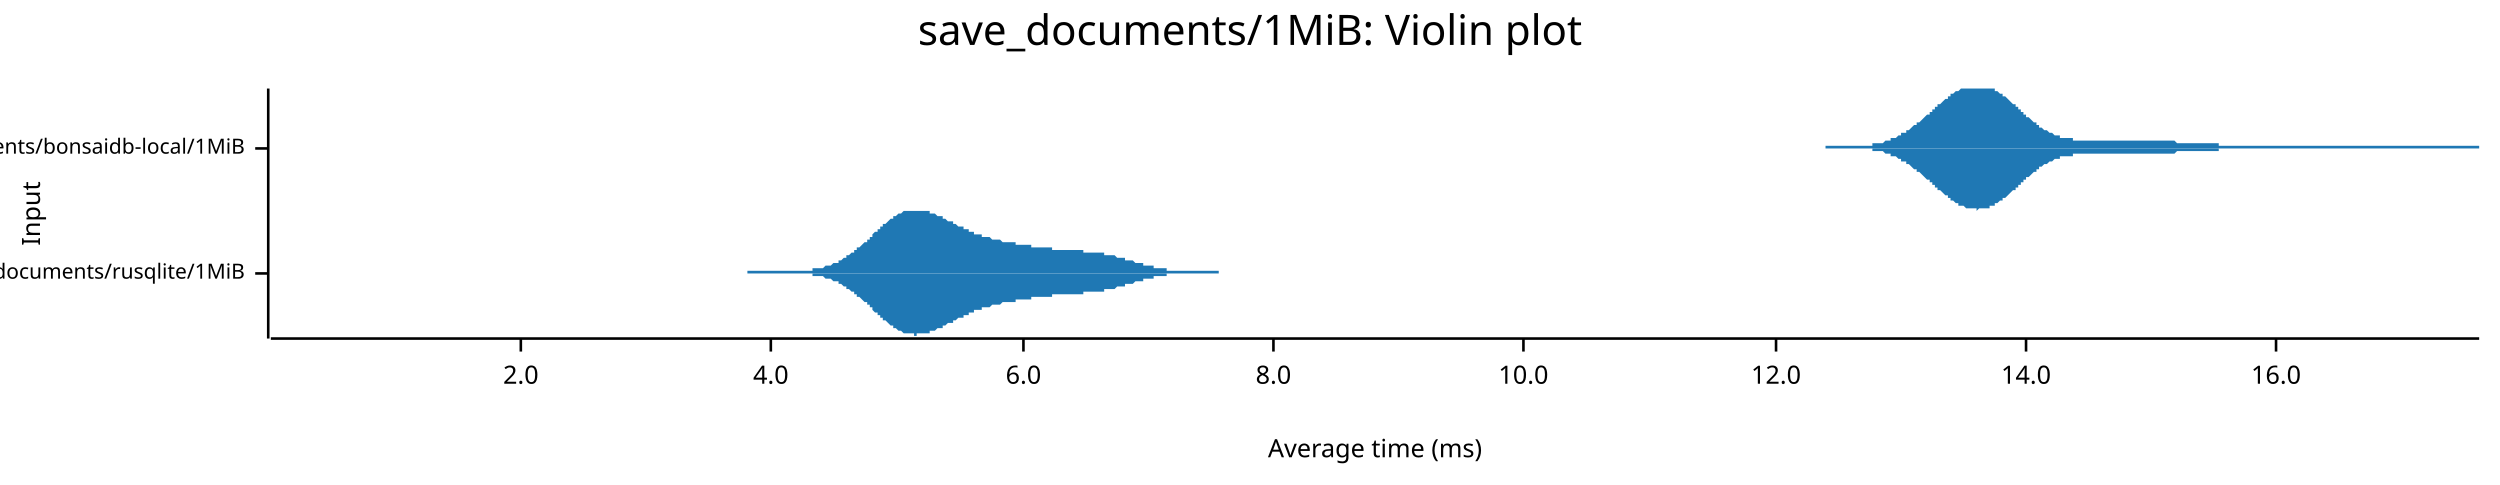
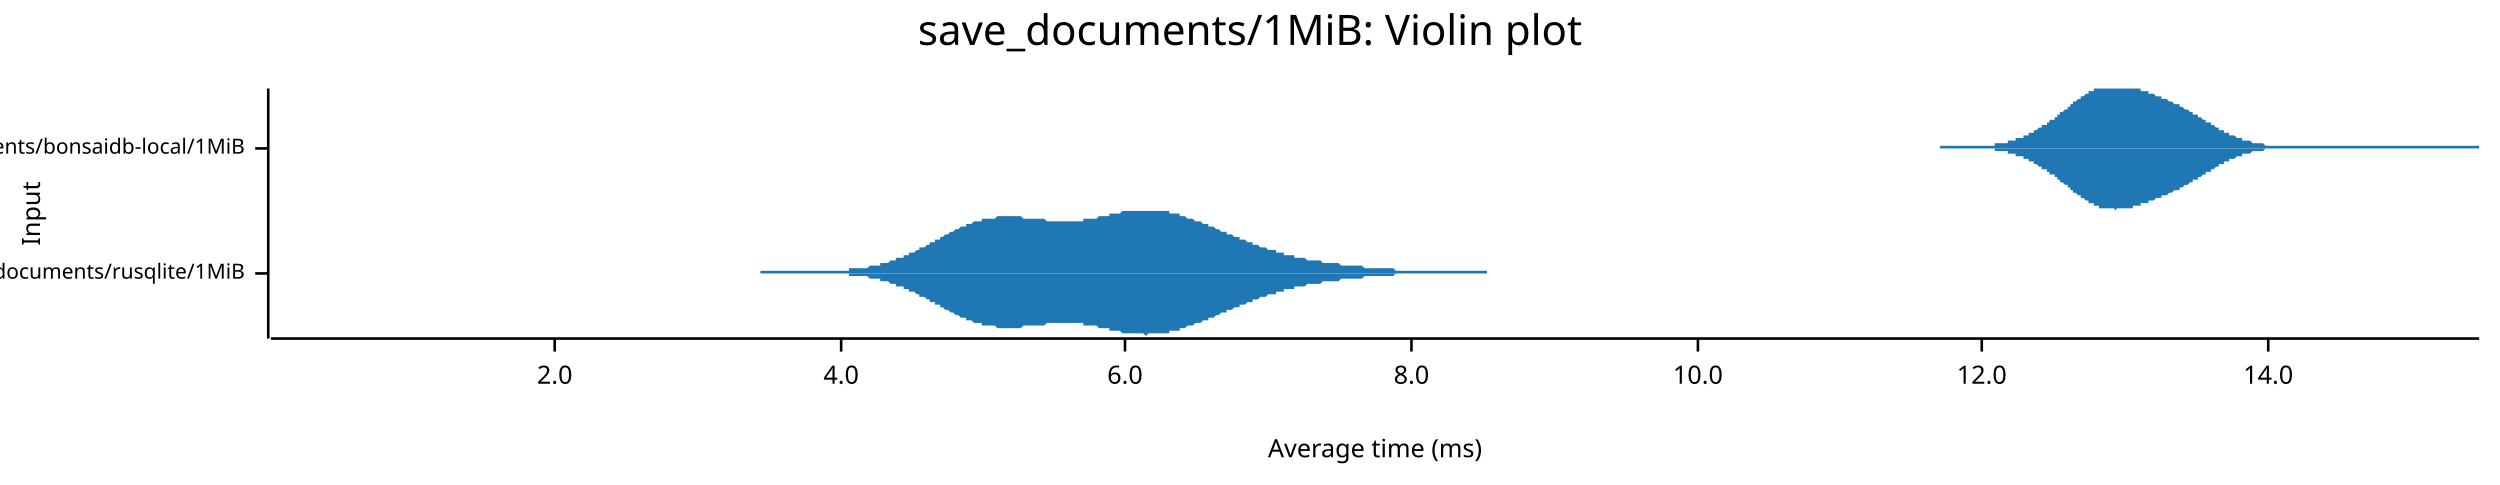
<svg xmlns="http://www.w3.org/2000/svg" width="960" height="186" viewBox="0 0 960 186">
  <text x="480" y="5" dy="0.76em" text-anchor="middle" font-family="sans-serif" font-size="16.129" opacity="1" fill="#000000">
save_documents/1MiB: Violin plot
</text>
  <text x="8" y="82" dy="0.76em" text-anchor="middle" font-family="sans-serif" font-size="9.677" opacity="1" fill="#000000" transform="rotate(270, 8, 82)">
Input
</text>
  <text x="528" y="178" dy="-0.5ex" text-anchor="middle" font-family="sans-serif" font-size="9.677" opacity="1" fill="#000000">
Average time (ms)
</text>
  <polyline fill="none" opacity="1" stroke="#000000" stroke-width="1" points="103,34 103,130 " />
  <text x="94" y="105" dy="0.5ex" text-anchor="end" font-family="sans-serif" font-size="8.065" opacity="1" fill="#000000">
save_documents/rusqlite/1MiB
</text>
  <polyline fill="none" opacity="1" stroke="#000000" stroke-width="1" points="98,105 103,105 " />
  <text x="94" y="57" dy="0.5ex" text-anchor="end" font-family="sans-serif" font-size="8.065" opacity="1" fill="#000000">
save_documents/bonsaidb-local/1MiB
</text>
  <polyline fill="none" opacity="1" stroke="#000000" stroke-width="1" points="98,57 103,57 " />
  <polyline fill="none" opacity="1" stroke="#000000" stroke-width="1" points="104,130 952,130 " />
-   <text x="200" y="140" dy="0.76em" text-anchor="middle" font-family="sans-serif" font-size="9.677" opacity="1" fill="#000000">
+   <text x="213" y="140" dy="0.76em" text-anchor="middle" font-family="sans-serif" font-size="9.677" opacity="1" fill="#000000">
2.0
</text>
-   <polyline fill="none" opacity="1" stroke="#000000" stroke-width="1" points="200,130 200,135 " />
-   <text x="296" y="140" dy="0.76em" text-anchor="middle" font-family="sans-serif" font-size="9.677" opacity="1" fill="#000000">
+   <polyline fill="none" opacity="1" stroke="#000000" stroke-width="1" points="213,130 213,135 " />
+   <text x="323" y="140" dy="0.76em" text-anchor="middle" font-family="sans-serif" font-size="9.677" opacity="1" fill="#000000">
4.0
</text>
-   <polyline fill="none" opacity="1" stroke="#000000" stroke-width="1" points="296,130 296,135 " />
-   <text x="393" y="140" dy="0.76em" text-anchor="middle" font-family="sans-serif" font-size="9.677" opacity="1" fill="#000000">
+   <polyline fill="none" opacity="1" stroke="#000000" stroke-width="1" points="323,130 323,135 " />
+   <text x="432" y="140" dy="0.76em" text-anchor="middle" font-family="sans-serif" font-size="9.677" opacity="1" fill="#000000">
6.0
</text>
-   <polyline fill="none" opacity="1" stroke="#000000" stroke-width="1" points="393,130 393,135 " />
-   <text x="489" y="140" dy="0.76em" text-anchor="middle" font-family="sans-serif" font-size="9.677" opacity="1" fill="#000000">
+   <polyline fill="none" opacity="1" stroke="#000000" stroke-width="1" points="432,130 432,135 " />
+   <text x="542" y="140" dy="0.76em" text-anchor="middle" font-family="sans-serif" font-size="9.677" opacity="1" fill="#000000">
8.0
</text>
-   <polyline fill="none" opacity="1" stroke="#000000" stroke-width="1" points="489,130 489,135 " />
-   <text x="585" y="140" dy="0.76em" text-anchor="middle" font-family="sans-serif" font-size="9.677" opacity="1" fill="#000000">
+   <polyline fill="none" opacity="1" stroke="#000000" stroke-width="1" points="542,130 542,135 " />
+   <text x="652" y="140" dy="0.76em" text-anchor="middle" font-family="sans-serif" font-size="9.677" opacity="1" fill="#000000">
10.0
</text>
-   <polyline fill="none" opacity="1" stroke="#000000" stroke-width="1" points="585,130 585,135 " />
-   <text x="682" y="140" dy="0.76em" text-anchor="middle" font-family="sans-serif" font-size="9.677" opacity="1" fill="#000000">
+   <polyline fill="none" opacity="1" stroke="#000000" stroke-width="1" points="652,130 652,135 " />
+   <text x="761" y="140" dy="0.76em" text-anchor="middle" font-family="sans-serif" font-size="9.677" opacity="1" fill="#000000">
12.0
</text>
-   <polyline fill="none" opacity="1" stroke="#000000" stroke-width="1" points="682,130 682,135 " />
-   <text x="778" y="140" dy="0.76em" text-anchor="middle" font-family="sans-serif" font-size="9.677" opacity="1" fill="#000000">
+   <polyline fill="none" opacity="1" stroke="#000000" stroke-width="1" points="761,130 761,135 " />
+   <text x="871" y="140" dy="0.76em" text-anchor="middle" font-family="sans-serif" font-size="9.677" opacity="1" fill="#000000">
14.0
</text>
-   <polyline fill="none" opacity="1" stroke="#000000" stroke-width="1" points="778,130 778,135 " />
-   <text x="874" y="140" dy="0.76em" text-anchor="middle" font-family="sans-serif" font-size="9.677" opacity="1" fill="#000000">
- 16.0
- </text>
-   <polyline fill="none" opacity="1" stroke="#000000" stroke-width="1" points="874,130 874,135 " />
-   <polygon opacity="1" fill="#1F78B4" points="287,104 287,104 287,104 288,104 288,104 289,104 289,104 289,104 290,104 290,104 290,104 291,104 291,104 291,104 292,104 292,104 293,104 293,104 293,104 294,104 294,104 294,104 295,104 295,104 295,104 296,104 296,104 297,104 297,104 297,104 298,104 298,104 298,104 299,104 299,104 299,104 300,104 300,104 301,104 301,104 301,104 302,104 302,104 302,104 303,104 303,104 303,104 304,104 304,104 305,104 305,104 305,104 306,104 306,104 306,104 307,104 307,104 307,104 308,104 308,104 309,104 309,104 309,104 310,104 310,104 310,104 311,104 311,104 311,104 312,104 312,103 313,103 313,103 313,103 314,103 314,103 314,103 315,103 315,103 315,103 316,103 316,103 317,102 317,102 317,102 318,102 318,102 318,102 319,102 319,102 319,102 320,101 320,101 321,101 321,101 321,101 322,101 322,100 322,100 323,100 323,100 323,100 324,99 324,99 325,99 325,99 325,98 326,98 326,98 326,98 327,97 327,97 327,97 328,97 328,96 329,96 329,96 329,95 330,95 330,95 330,95 331,94 331,94 331,94 332,93 332,93 333,93 333,92 333,92 334,92 334,91 334,91 335,91 335,90 335,90 336,89 336,89 337,89 337,88 337,88 338,88 338,87 338,87 339,87 339,86 339,86 340,86 340,86 341,85 341,85 341,85 342,84 342,84 342,84 343,84 343,83 343,83 344,83 344,83 345,82 345,82 345,82 346,82 346,82 346,82 347,81 347,81 347,81 348,81 348,81 349,81 349,81 349,81 350,81 350,81 350,81 351,81 351,81 351,81 352,81 352,81 353,81 353,81 353,81 354,81 354,81 354,81 355,81 355,81 355,81 356,81 356,81 357,81 357,81 357,82 358,82 358,82 358,82 359,82 359,82 359,82 360,83 360,83 361,83 361,83 361,83 362,83 362,84 362,84 363,84 363,84 363,84 364,85 364,85 365,85 365,85 365,85 366,85 366,86 366,86 367,86 367,86 367,86 368,87 368,87 368,87 369,87 369,87 370,87 370,88 370,88 371,88 371,88 371,88 372,88 372,89 372,89 373,89 373,89 374,89 374,89 374,90 375,90 375,90 375,90 376,90 376,90 376,90 377,90 377,91 378,91 378,91 378,91 379,91 379,91 379,91 380,91 380,91 380,91 381,92 381,92 382,92 382,92 382,92 383,92 383,92 383,92 384,92 384,92 384,92 385,93 385,93 386,93 386,93 386,93 387,93 387,93 387,93 388,93 388,93 388,93 389,93 389,93 390,93 390,94 390,94 391,94 391,94 391,94 392,94 392,94 392,94 393,94 393,94 394,94 394,94 394,94 395,94 395,94 395,94 396,94 396,95 396,95 397,95 397,95 398,95 398,95 398,95 399,95 399,95 399,95 400,95 400,95 400,95 401,95 401,95 402,95 402,95 402,95 403,95 403,95 403,95 404,95 404,96 404,96 405,96 405,96 406,96 406,96 406,96 407,96 407,96 407,96 408,96 408,96 408,96 409,96 409,96 410,96 410,96 410,96 411,96 411,96 411,96 412,96 412,96 412,96 413,96 413,96 414,96 414,96 414,96 415,96 415,96 415,96 416,96 416,97 416,97 417,97 417,97 418,97 418,97 418,97 419,97 419,97 419,97 420,97 420,97 420,97 421,97 421,97 422,97 422,97 422,97 423,97 423,97 423,97 424,97 424,98 424,98 425,98 425,98 426,98 426,98 426,98 427,98 427,98 427,98 428,98 428,98 428,98 429,99 429,99 430,99 430,99 430,99 431,99 431,99 431,99 432,99 432,99 432,100 433,100 433,100 434,100 434,100 434,100 435,100 435,100 435,100 436,101 436,101 436,101 437,101 437,101 438,101 438,101 438,101 439,101 439,101 439,102 440,102 440,102 440,102 441,102 441,102 442,102 442,102 442,102 443,102 443,103 443,103 444,103 444,103 444,103 445,103 445,103 446,103 446,103 446,103 447,103 447,103 447,103 448,103 448,103 448,104 449,104 449,104 450,104 450,104 450,104 451,104 451,104 451,104 452,104 452,104 452,104 453,104 453,104 454,104 454,104 454,104 455,104 455,104 455,104 456,104 456,104 456,104 457,104 457,104 457,104 458,104 458,104 459,104 459,104 459,104 460,104 460,104 460,104 461,104 461,104 461,104 462,104 462,104 463,104 463,104 463,104 464,104 464,104 464,104 465,104 465,104 465,104 466,104 466,104 467,104 467,104 467,104 468,104 468,104 468,105 287,105 " />
-   <polygon opacity="1" fill="#1F78B4" points="287,105 287,105 287,105 288,105 288,105 289,105 289,105 289,105 290,105 290,105 290,105 291,105 291,105 291,105 292,105 292,105 293,105 293,105 293,105 294,105 294,105 294,105 295,105 295,105 295,105 296,105 296,105 297,105 297,105 297,105 298,105 298,105 298,105 299,105 299,105 299,105 300,105 300,105 301,105 301,105 301,105 302,105 302,105 302,105 303,105 303,105 303,105 304,105 304,105 305,105 305,105 305,105 306,105 306,105 306,105 307,105 307,105 307,105 308,105 308,105 309,105 309,105 309,105 310,105 310,105 310,105 311,105 311,105 311,105 312,105 312,106 313,106 313,106 313,106 314,106 314,106 314,106 315,106 315,106 315,106 316,106 316,106 317,107 317,107 317,107 318,107 318,107 318,107 319,107 319,107 319,107 320,108 320,108 321,108 321,108 321,108 322,108 322,109 322,109 323,109 323,109 323,109 324,110 324,110 325,110 325,110 325,111 326,111 326,111 326,111 327,112 327,112 327,112 328,112 328,113 329,113 329,113 329,114 330,114 330,114 330,114 331,115 331,115 331,115 332,116 332,116 333,116 333,117 333,117 334,117 334,118 334,118 335,118 335,119 335,119 336,120 336,120 337,120 337,121 337,121 338,121 338,122 338,122 339,122 339,123 339,123 340,123 340,123 341,124 341,124 341,124 342,125 342,125 342,125 343,125 343,126 343,126 344,126 344,126 345,127 345,127 345,127 346,127 346,127 346,127 347,128 347,128 347,128 348,128 348,128 349,128 349,128 349,128 350,128 350,128 350,128 351,128 351,128 351,129 352,129 352,128 353,128 353,128 353,128 354,128 354,128 354,128 355,128 355,128 355,128 356,128 356,128 357,128 357,128 357,127 358,127 358,127 358,127 359,127 359,127 359,127 360,126 360,126 361,126 361,126 361,126 362,126 362,125 362,125 363,125 363,125 363,125 364,124 364,124 365,124 365,124 365,124 366,124 366,123 366,123 367,123 367,123 367,123 368,122 368,122 368,122 369,122 369,122 370,122 370,121 370,121 371,121 371,121 371,121 372,121 372,120 372,120 373,120 373,120 374,120 374,120 374,119 375,119 375,119 375,119 376,119 376,119 376,119 377,119 377,118 378,118 378,118 378,118 379,118 379,118 379,118 380,118 380,118 380,118 381,117 381,117 382,117 382,117 382,117 383,117 383,117 383,117 384,117 384,117 384,117 385,116 385,116 386,116 386,116 386,116 387,116 387,116 387,116 388,116 388,116 388,116 389,116 389,116 390,116 390,115 390,115 391,115 391,115 391,115 392,115 392,115 392,115 393,115 393,115 394,115 394,115 394,115 395,115 395,115 395,115 396,115 396,114 396,114 397,114 397,114 398,114 398,114 398,114 399,114 399,114 399,114 400,114 400,114 400,114 401,114 401,114 402,114 402,114 402,114 403,114 403,114 403,114 404,114 404,113 404,113 405,113 405,113 406,113 406,113 406,113 407,113 407,113 407,113 408,113 408,113 408,113 409,113 409,113 410,113 410,113 410,113 411,113 411,113 411,113 412,113 412,113 412,113 413,113 413,113 414,113 414,113 414,113 415,113 415,113 415,113 416,113 416,112 416,112 417,112 417,112 418,112 418,112 418,112 419,112 419,112 419,112 420,112 420,112 420,112 421,112 421,112 422,112 422,112 422,112 423,112 423,112 423,112 424,112 424,111 424,111 425,111 425,111 426,111 426,111 426,111 427,111 427,111 427,111 428,111 428,111 428,111 429,110 429,110 430,110 430,110 430,110 431,110 431,110 431,110 432,110 432,110 432,109 433,109 433,109 434,109 434,109 434,109 435,109 435,109 435,109 436,108 436,108 436,108 437,108 437,108 438,108 438,108 438,108 439,108 439,108 439,107 440,107 440,107 440,107 441,107 441,107 442,107 442,107 442,107 443,107 443,106 443,106 444,106 444,106 444,106 445,106 445,106 446,106 446,106 446,106 447,106 447,106 447,106 448,106 448,106 448,105 449,105 449,105 450,105 450,105 450,105 451,105 451,105 451,105 452,105 452,105 452,105 453,105 453,105 454,105 454,105 454,105 455,105 455,105 455,105 456,105 456,105 456,105 457,105 457,105 457,105 458,105 458,105 459,105 459,105 459,105 460,105 460,105 460,105 461,105 461,105 461,105 462,105 462,105 463,105 463,105 463,105 464,105 464,105 464,105 465,105 465,105 465,105 466,105 466,105 467,105 467,105 467,105 468,105 468,105 468,105 287,105 " />
-   <polygon opacity="1" fill="#1F78B4" points="701,56 702,56 702,56 703,56 703,56 704,56 704,56 705,56 705,56 706,56 706,56 707,56 707,56 708,56 708,56 709,56 709,56 710,56 710,56 711,56 711,56 712,56 712,56 713,56 713,56 714,56 714,56 715,56 715,56 716,56 716,56 717,56 717,56 718,56 718,56 719,56 719,55 720,55 720,55 721,55 721,55 722,55 722,55 723,55 723,55 724,54 724,54 725,54 725,54 726,54 726,53 727,53 727,53 728,53 728,53 729,52 729,52 730,52 730,51 731,51 731,51 732,51 732,50 733,50 733,50 734,49 734,49 735,48 735,48 736,48 736,47 737,47 737,47 738,46 738,46 739,45 739,45 740,44 740,44 741,44 741,43 742,43 742,42 743,42 743,41 744,41 744,40 745,40 745,40 746,39 746,39 747,38 747,38 748,38 748,37 749,37 749,36 750,36 750,36 751,35 751,35 752,35 752,35 753,34 753,34 754,34 754,34 755,34 755,34 756,34 756,34 757,34 757,34 758,34 758,34 759,34 759,34 760,34 760,34 761,34 761,34 762,34 762,34 763,34 763,34 764,34 764,34 765,34 765,34 766,34 766,35 767,35 767,35 768,36 768,36 769,36 769,37 770,37 770,37 771,38 771,38 772,39 772,39 773,40 773,40 774,40 774,41 775,41 775,42 776,42 776,43 777,43 777,44 778,44 778,45 779,45 779,45 780,46 780,46 781,47 781,47 782,47 782,48 783,48 783,49 784,49 784,49 785,50 785,50 786,50 786,50 787,51 787,51 788,51 788,51 789,52 789,52 790,52 790,52 791,52 791,53 792,53 792,53 793,53 793,53 794,53 795,53 795,53 796,53 796,54 797,54 797,54 798,54 798,54 799,54 799,54 800,54 800,54 801,54 801,54 802,54 802,54 803,54 803,54 804,54 804,54 805,54 805,54 806,54 806,54 807,54 807,54 808,54 808,54 809,54 809,54 810,54 810,54 811,54 811,54 812,54 812,54 813,54 813,54 814,54 814,54 815,54 815,54 816,54 816,54 817,54 817,54 818,54 818,54 819,54 819,54 820,54 820,54 821,54 821,54 822,54 822,54 823,54 823,54 824,54 824,54 825,54 825,54 826,54 826,54 827,54 827,54 828,54 828,54 829,54 829,54 830,54 830,54 831,54 831,54 832,54 832,54 833,54 833,54 834,54 834,54 835,54 835,54 836,55 836,55 837,55 837,55 838,55 838,55 839,55 839,55 840,55 840,55 841,55 841,55 842,55 842,55 843,55 843,55 844,55 844,55 845,55 845,55 846,55 846,55 847,55 847,55 848,55 848,55 849,55 849,55 850,55 850,55 851,55 851,55 852,55 852,56 853,56 853,56 854,56 854,56 855,56 855,56 856,56 856,56 857,56 857,56 858,56 858,56 859,56 859,56 860,56 860,56 861,56 861,56 862,56 862,56 863,56 863,56 864,56 864,56 865,56 865,56 866,56 866,56 867,56 867,56 868,56 868,56 869,56 869,56 870,56 870,56 871,56 871,56 872,56 872,56 873,56 873,56 874,56 874,56 875,56 875,56 876,56 876,56 877,56 877,56 878,56 878,56 879,56 879,56 880,56 880,56 881,56 881,56 882,56 882,56 883,56 883,56 884,56 884,56 885,56 885,56 886,56 886,56 887,56 887,56 888,56 888,56 889,56 889,56 890,56 890,56 891,56 891,56 892,56 892,56 893,56 893,56 894,56 894,56 895,56 895,56 896,56 896,56 897,56 897,56 898,56 898,56 899,56 899,56 900,56 900,56 901,56 901,56 902,56 902,56 903,56 903,56 904,56 904,56 905,56 905,56 906,56 906,56 907,56 907,56 908,56 908,56 909,56 909,56 910,56 910,56 911,56 911,56 912,56 912,56 913,56 913,56 914,56 914,56 915,56 915,56 916,56 916,56 917,56 917,56 918,56 918,56 919,56 919,56 920,56 920,56 921,56 921,56 922,56 922,56 923,56 923,56 924,56 924,56 925,56 925,56 926,56 926,56 927,56 927,56 928,56 928,56 929,56 929,56 930,56 930,56 931,56 931,56 932,56 932,56 933,56 933,56 934,56 934,56 935,56 935,56 936,56 936,56 937,56 937,56 938,56 938,56 939,56 939,56 940,56 940,56 941,56 941,56 942,56 942,56 943,56 943,56 944,56 944,56 945,56 945,56 946,56 946,56 947,56 947,56 948,56 948,56 949,56 949,56 950,56 950,56 951,56 952,56 952,57 701,57 " />
-   <polygon opacity="1" fill="#1F78B4" points="701,57 702,57 702,57 703,57 703,57 704,57 704,57 705,57 705,57 706,57 706,57 707,57 707,57 708,57 708,57 709,57 709,57 710,57 710,57 711,57 711,57 712,57 712,57 713,57 713,57 714,57 714,57 715,57 715,57 716,57 716,57 717,57 717,57 718,57 718,57 719,57 719,58 720,58 720,58 721,58 721,58 722,58 722,58 723,58 723,58 724,59 724,59 725,59 725,59 726,59 726,60 727,60 727,60 728,60 728,60 729,61 729,61 730,61 730,62 731,62 731,62 732,62 732,63 733,63 733,63 734,64 734,64 735,65 735,65 736,65 736,66 737,66 737,66 738,67 738,67 739,68 739,68 740,69 740,69 741,69 741,70 742,70 742,71 743,71 743,72 744,72 744,73 745,73 745,73 746,74 746,74 747,75 747,75 748,75 748,76 749,76 749,77 750,77 750,77 751,78 751,78 752,78 752,79 753,79 753,79 754,79 754,79 755,80 755,80 756,80 756,80 757,80 757,80 758,80 758,80 759,80 759,81 760,80 760,80 761,80 761,80 762,80 762,80 763,80 763,80 764,80 764,79 765,79 765,79 766,79 766,78 767,78 767,78 768,77 768,77 769,77 769,76 770,76 770,76 771,75 771,75 772,74 772,74 773,73 773,73 774,73 774,72 775,72 775,71 776,71 776,70 777,70 777,69 778,69 778,68 779,68 779,68 780,67 780,67 781,66 781,66 782,66 782,65 783,65 783,64 784,64 784,64 785,63 785,63 786,63 786,63 787,62 787,62 788,62 788,62 789,61 789,61 790,61 790,61 791,61 791,60 792,60 792,60 793,60 793,60 794,60 795,60 795,60 796,60 796,59 797,59 797,59 798,59 798,59 799,59 799,59 800,59 800,59 801,59 801,59 802,59 802,59 803,59 803,59 804,59 804,59 805,59 805,59 806,59 806,59 807,59 807,59 808,59 808,59 809,59 809,59 810,59 810,59 811,59 811,59 812,59 812,59 813,59 813,59 814,59 814,59 815,59 815,59 816,59 816,59 817,59 817,59 818,59 818,59 819,59 819,59 820,59 820,59 821,59 821,59 822,59 822,59 823,59 823,59 824,59 824,59 825,59 825,59 826,59 826,59 827,59 827,59 828,59 828,59 829,59 829,59 830,59 830,59 831,59 831,59 832,59 832,59 833,59 833,59 834,59 834,59 835,59 835,59 836,58 836,58 837,58 837,58 838,58 838,58 839,58 839,58 840,58 840,58 841,58 841,58 842,58 842,58 843,58 843,58 844,58 844,58 845,58 845,58 846,58 846,58 847,58 847,58 848,58 848,58 849,58 849,58 850,58 850,58 851,58 851,58 852,58 852,57 853,57 853,57 854,57 854,57 855,57 855,57 856,57 856,57 857,57 857,57 858,57 858,57 859,57 859,57 860,57 860,57 861,57 861,57 862,57 862,57 863,57 863,57 864,57 864,57 865,57 865,57 866,57 866,57 867,57 867,57 868,57 868,57 869,57 869,57 870,57 870,57 871,57 871,57 872,57 872,57 873,57 873,57 874,57 874,57 875,57 875,57 876,57 876,57 877,57 877,57 878,57 878,57 879,57 879,57 880,57 880,57 881,57 881,57 882,57 882,57 883,57 883,57 884,57 884,57 885,57 885,57 886,57 886,57 887,57 887,57 888,57 888,57 889,57 889,57 890,57 890,57 891,57 891,57 892,57 892,57 893,57 893,57 894,57 894,57 895,57 895,57 896,57 896,57 897,57 897,57 898,57 898,57 899,57 899,57 900,57 900,57 901,57 901,57 902,57 902,57 903,57 903,57 904,57 904,57 905,57 905,57 906,57 906,57 907,57 907,57 908,57 908,57 909,57 909,57 910,57 910,57 911,57 911,57 912,57 912,57 913,57 913,57 914,57 914,57 915,57 915,57 916,57 916,57 917,57 917,57 918,57 918,57 919,57 919,57 920,57 920,57 921,57 921,57 922,57 922,57 923,57 923,57 924,57 924,57 925,57 925,57 926,57 926,57 927,57 927,57 928,57 928,57 929,57 929,57 930,57 930,57 931,57 931,57 932,57 932,57 933,57 933,57 934,57 934,57 935,57 935,57 936,57 936,57 937,57 937,57 938,57 938,57 939,57 939,57 940,57 940,57 941,57 941,57 942,57 942,57 943,57 943,57 944,57 944,57 945,57 945,57 946,57 946,57 947,57 947,57 948,57 948,57 949,57 949,57 950,57 950,57 951,57 952,57 952,57 701,57 " />
+   <polyline fill="none" opacity="1" stroke="#000000" stroke-width="1" points="871,130 871,135 " />
+   <polygon opacity="1" fill="#1F78B4" points="292,104 292,104 293,104 293,104 294,104 294,104 295,104 296,104 296,104 297,104 297,104 298,104 298,104 299,104 299,104 300,104 301,104 301,104 302,104 302,104 303,104 303,104 304,104 304,104 305,104 306,104 306,104 307,104 307,104 308,104 308,104 309,104 310,104 310,104 311,104 311,104 312,104 312,104 313,104 313,104 314,104 315,104 315,104 316,104 316,104 317,104 317,104 318,104 319,104 319,104 320,104 320,104 321,104 321,104 322,104 322,104 323,104 324,104 324,104 325,104 325,104 326,104 326,103 327,103 327,103 328,103 329,103 329,103 330,103 330,103 331,103 331,103 332,103 333,103 333,103 334,102 334,102 335,102 335,102 336,102 336,102 337,102 338,102 338,101 339,101 339,101 340,101 340,101 341,101 342,100 342,100 343,100 343,100 344,100 344,99 345,99 345,99 346,99 347,99 347,98 348,98 348,98 349,98 349,97 350,97 350,97 351,97 352,96 352,96 353,96 353,95 354,95 354,95 355,95 356,94 356,94 357,94 357,93 358,93 358,93 359,93 359,92 360,92 361,92 361,91 362,91 362,91 363,90 363,90 364,90 364,90 365,89 366,89 366,89 367,88 367,88 368,88 368,88 369,87 370,87 370,87 371,87 371,86 372,86 372,86 373,86 373,86 374,85 375,85 375,85 376,85 376,85 377,85 377,84 378,84 379,84 379,84 380,84 380,84 381,84 381,84 382,84 382,84 383,83 384,83 384,83 385,83 385,83 386,83 386,83 387,83 387,83 388,83 389,83 389,83 390,83 390,83 391,83 391,83 392,83 393,84 393,84 394,84 394,84 395,84 395,84 396,84 396,84 397,84 398,84 398,84 399,84 399,84 400,84 400,84 401,84 402,85 402,85 403,85 403,85 404,85 404,85 405,85 405,85 406,85 407,85 407,85 408,85 408,85 409,85 409,85 410,85 410,85 411,85 412,85 412,85 413,85 413,85 414,85 414,85 415,85 416,85 416,84 417,84 417,84 418,84 418,84 419,84 419,84 420,84 421,84 421,84 422,83 422,83 423,83 423,83 424,83 425,83 425,83 426,83 426,82 427,82 427,82 428,82 428,82 429,82 430,82 430,82 431,81 431,81 432,81 432,81 433,81 433,81 434,81 435,81 435,81 436,81 436,81 437,81 437,81 438,81 439,81 439,81 440,81 440,81 441,81 441,81 442,81 442,81 443,81 444,81 444,81 445,81 445,81 446,81 446,81 447,81 448,81 448,81 449,81 449,82 450,82 450,82 451,82 451,82 452,82 453,82 453,83 454,83 454,83 455,83 455,83 456,84 456,84 457,84 458,84 458,84 459,85 459,85 460,85 460,85 461,85 462,86 462,86 463,86 463,86 464,86 464,87 465,87 465,87 466,87 467,88 467,88 468,88 468,88 469,89 469,89 470,89 471,89 471,90 472,90 472,90 473,90 473,90 474,91 474,91 475,91 476,91 476,92 477,92 477,92 478,92 478,92 479,93 479,93 480,93 481,93 481,94 482,94 482,94 483,94 483,94 484,95 485,95 485,95 486,95 486,95 487,96 487,96 488,96 488,96 489,96 490,96 490,97 491,97 491,97 492,97 492,97 493,97 493,98 494,98 495,98 495,98 496,98 496,98 497,98 497,99 498,99 499,99 499,99 500,99 500,99 501,99 501,99 502,100 502,100 503,100 504,100 504,100 505,100 505,100 506,100 506,100 507,100 508,101 508,101 509,101 509,101 510,101 510,101 511,101 511,101 512,101 513,101 513,101 514,101 514,101 515,102 515,102 516,102 516,102 517,102 518,102 518,102 519,102 519,102 520,102 520,102 521,102 522,102 522,102 523,102 523,102 524,103 524,103 525,103 525,103 526,103 527,103 527,103 528,103 528,103 529,103 529,103 530,103 531,103 531,103 532,103 532,103 533,103 533,103 534,103 534,103 535,103 536,104 536,104 537,104 537,104 538,104 538,104 539,104 539,104 540,104 541,104 541,104 542,104 542,104 543,104 543,104 544,104 545,104 545,104 546,104 546,104 547,104 547,104 548,104 548,104 549,104 550,104 550,104 551,104 551,104 552,104 552,104 553,104 554,104 554,104 555,104 555,104 556,104 556,104 557,104 557,104 558,104 559,104 559,104 560,104 560,104 561,104 561,104 562,104 562,104 563,104 564,104 564,104 565,104 565,104 566,104 566,104 567,104 568,104 568,104 569,104 569,104 570,104 570,104 571,104 571,104 571,105 292,105 " />
+   <polygon opacity="1" fill="#1F78B4" points="292,105 292,105 293,105 293,105 294,105 294,105 295,105 296,105 296,105 297,105 297,105 298,105 298,105 299,105 299,105 300,105 301,105 301,105 302,105 302,105 303,105 303,105 304,105 304,105 305,105 306,105 306,105 307,105 307,105 308,105 308,105 309,105 310,105 310,105 311,105 311,105 312,105 312,105 313,105 313,105 314,105 315,105 315,105 316,105 316,105 317,105 317,105 318,105 319,105 319,105 320,105 320,105 321,105 321,105 322,105 322,105 323,105 324,105 324,105 325,105 325,105 326,105 326,106 327,106 327,106 328,106 329,106 329,106 330,106 330,106 331,106 331,106 332,106 333,106 333,106 334,107 334,107 335,107 335,107 336,107 336,107 337,107 338,107 338,108 339,108 339,108 340,108 340,108 341,108 342,109 342,109 343,109 343,109 344,109 344,110 345,110 345,110 346,110 347,110 347,111 348,111 348,111 349,111 349,112 350,112 350,112 351,112 352,113 352,113 353,113 353,114 354,114 354,114 355,114 356,115 356,115 357,115 357,116 358,116 358,116 359,116 359,117 360,117 361,117 361,118 362,118 362,118 363,119 363,119 364,119 364,119 365,120 366,120 366,120 367,121 367,121 368,121 368,121 369,122 370,122 370,122 371,122 371,123 372,123 372,123 373,123 373,123 374,124 375,124 375,124 376,124 376,124 377,124 377,125 378,125 379,125 379,125 380,125 380,125 381,125 381,125 382,125 382,125 383,126 384,126 384,126 385,126 385,126 386,126 386,126 387,126 387,126 388,126 389,126 389,126 390,126 390,126 391,126 391,126 392,126 393,125 393,125 394,125 394,125 395,125 395,125 396,125 396,125 397,125 398,125 398,125 399,125 399,125 400,125 400,125 401,125 402,124 402,124 403,124 403,124 404,124 404,124 405,124 405,124 406,124 407,124 407,124 408,124 408,124 409,124 409,124 410,124 410,124 411,124 412,124 412,124 413,124 413,124 414,124 414,124 415,124 416,124 416,125 417,125 417,125 418,125 418,125 419,125 419,125 420,125 421,125 421,125 422,126 422,126 423,126 423,126 424,126 425,126 425,126 426,126 426,127 427,127 427,127 428,127 428,127 429,127 430,127 430,127 431,128 431,128 432,128 432,128 433,128 433,128 434,128 435,128 435,128 436,128 436,128 437,128 437,128 438,128 439,128 439,128 440,129 440,129 441,128 441,128 442,128 442,128 443,128 444,128 444,128 445,128 445,128 446,128 446,128 447,128 448,128 448,128 449,128 449,127 450,127 450,127 451,127 451,127 452,127 453,127 453,126 454,126 454,126 455,126 455,126 456,125 456,125 457,125 458,125 458,125 459,124 459,124 460,124 460,124 461,124 462,123 462,123 463,123 463,123 464,123 464,122 465,122 465,122 466,122 467,121 467,121 468,121 468,121 469,120 469,120 470,120 471,120 471,119 472,119 472,119 473,119 473,119 474,118 474,118 475,118 476,118 476,117 477,117 477,117 478,117 478,117 479,116 479,116 480,116 481,116 481,115 482,115 482,115 483,115 483,115 484,114 485,114 485,114 486,114 486,114 487,113 487,113 488,113 488,113 489,113 490,113 490,112 491,112 491,112 492,112 492,112 493,112 493,111 494,111 495,111 495,111 496,111 496,111 497,111 497,110 498,110 499,110 499,110 500,110 500,110 501,110 501,110 502,109 502,109 503,109 504,109 504,109 505,109 505,109 506,109 506,109 507,109 508,108 508,108 509,108 509,108 510,108 510,108 511,108 511,108 512,108 513,108 513,108 514,108 514,108 515,107 515,107 516,107 516,107 517,107 518,107 518,107 519,107 519,107 520,107 520,107 521,107 522,107 522,107 523,107 523,107 524,106 524,106 525,106 525,106 526,106 527,106 527,106 528,106 528,106 529,106 529,106 530,106 531,106 531,106 532,106 532,106 533,106 533,106 534,106 534,106 535,106 536,105 536,105 537,105 537,105 538,105 538,105 539,105 539,105 540,105 541,105 541,105 542,105 542,105 543,105 543,105 544,105 545,105 545,105 546,105 546,105 547,105 547,105 548,105 548,105 549,105 550,105 550,105 551,105 551,105 552,105 552,105 553,105 554,105 554,105 555,105 555,105 556,105 556,105 557,105 557,105 558,105 559,105 559,105 560,105 560,105 561,105 561,105 562,105 562,105 563,105 564,105 564,105 565,105 565,105 566,105 566,105 567,105 568,105 568,105 569,105 569,105 570,105 570,105 571,105 571,105 571,105 292,105 " />
+   <polygon opacity="1" fill="#1F78B4" points="745,56 746,56 746,56 746,56 747,56 747,56 748,56 748,56 748,56 749,56 749,56 750,56 750,56 751,56 751,56 751,56 752,56 752,56 753,56 753,56 753,56 754,56 754,56 755,56 755,56 756,56 756,56 756,56 757,56 757,56 758,56 758,56 758,56 759,56 759,56 760,56 760,56 760,56 761,56 761,56 762,56 762,56 763,56 763,56 763,56 764,56 764,56 765,56 765,56 765,56 766,56 766,55 767,55 767,55 767,55 768,55 768,55 769,55 769,55 770,55 770,55 770,55 771,55 771,54 772,54 772,54 772,54 773,54 773,54 774,54 774,53 775,53 775,53 775,53 776,53 776,53 777,53 777,52 777,52 778,52 778,52 779,52 779,51 779,51 780,51 780,51 781,51 781,50 782,50 782,50 782,50 783,49 783,49 784,49 784,49 784,48 785,48 785,48 786,48 786,47 787,47 787,47 787,46 788,46 788,46 789,46 789,45 789,45 790,45 790,44 791,44 791,44 791,43 792,43 792,43 793,42 793,42 794,42 794,41 794,41 795,41 795,40 796,40 796,40 796,39 797,39 797,39 798,38 798,38 799,38 799,38 799,37 800,37 800,37 801,36 801,36 801,36 802,36 802,35 803,35 803,35 803,35 804,35 804,34 805,34 805,34 806,34 806,34 806,34 807,34 807,34 808,34 808,34 808,34 809,34 809,34 810,34 810,34 810,34 811,34 811,34 812,34 812,34 813,34 813,34 813,34 814,34 814,34 815,34 815,34 815,34 816,34 816,34 817,34 817,34 818,34 818,34 818,34 819,34 819,34 820,34 820,34 820,34 821,34 821,34 822,34 822,34 822,35 823,35 823,35 824,35 824,35 825,35 825,35 825,36 826,36 826,36 827,36 827,36 827,36 828,37 828,37 829,37 829,37 830,37 830,37 830,38 831,38 831,38 832,38 832,38 832,38 833,39 833,39 834,39 834,39 834,39 835,40 835,40 836,40 836,40 837,40 837,41 837,41 838,41 838,41 839,42 839,42 839,42 840,42 840,42 841,43 841,43 842,43 842,43 842,44 843,44 843,44 844,44 844,45 844,45 845,45 845,45 846,46 846,46 846,46 847,46 847,47 848,47 848,47 849,47 849,48 849,48 850,48 850,48 851,49 851,49 851,49 852,49 852,50 853,50 853,50 854,50 854,50 854,51 855,51 855,51 856,51 856,51 856,52 857,52 857,52 858,52 858,52 858,52 859,53 859,53 860,53 860,53 861,53 861,53 861,54 862,54 862,54 863,54 863,54 863,54 864,54 864,54 865,55 865,55 865,55 866,55 866,55 867,55 867,55 868,55 868,55 868,55 869,55 869,55 870,56 870,56 870,56 871,56 871,56 872,56 872,56 873,56 873,56 873,56 874,56 874,56 875,56 875,56 875,56 876,56 876,56 877,56 877,56 877,56 878,56 878,56 879,56 879,56 880,56 880,56 880,56 881,56 881,56 882,56 882,56 882,56 883,56 883,56 884,56 884,56 885,56 885,56 885,56 886,56 886,56 887,56 887,56 887,56 888,56 888,56 889,56 889,56 889,56 890,56 890,56 891,56 891,56 892,56 892,56 892,56 893,56 893,56 894,56 894,56 894,56 895,56 895,56 896,56 896,56 897,56 897,56 897,56 898,56 898,56 899,56 899,56 899,56 900,56 900,56 901,56 901,56 901,56 902,56 902,56 903,56 903,56 904,56 904,56 904,56 905,56 905,56 906,56 906,56 906,56 907,56 907,56 908,56 908,56 908,56 909,56 909,56 910,56 910,56 911,56 911,56 911,56 912,56 912,56 913,56 913,56 913,56 914,56 914,56 915,56 915,56 916,56 916,56 916,56 917,56 917,56 918,56 918,56 918,56 919,56 919,56 920,56 920,56 920,56 921,56 921,56 922,56 922,56 923,56 923,56 923,56 924,56 924,56 925,56 925,56 925,56 926,56 926,56 927,56 927,56 928,56 928,56 928,56 929,56 929,56 930,56 930,56 930,56 931,56 931,56 932,56 932,56 932,56 933,56 933,56 934,56 934,56 935,56 935,56 935,56 936,56 936,56 937,56 937,56 937,56 938,56 938,56 939,56 939,56 940,56 940,56 940,56 941,56 941,56 942,56 942,56 942,56 943,56 943,56 944,56 944,56 944,56 945,56 945,56 946,56 946,56 947,56 947,56 947,56 948,56 948,56 949,56 949,56 949,56 950,56 950,56 951,56 951,56 952,56 952,57 745,57 " />
+   <polygon opacity="1" fill="#1F78B4" points="745,57 746,57 746,57 746,57 747,57 747,57 748,57 748,57 748,57 749,57 749,57 750,57 750,57 751,57 751,57 751,57 752,57 752,57 753,57 753,57 753,57 754,57 754,57 755,57 755,57 756,57 756,57 756,57 757,57 757,57 758,57 758,57 758,57 759,57 759,57 760,57 760,57 760,57 761,57 761,57 762,57 762,57 763,57 763,57 763,57 764,57 764,57 765,57 765,57 765,57 766,57 766,58 767,58 767,58 767,58 768,58 768,58 769,58 769,58 770,58 770,58 770,58 771,58 771,59 772,59 772,59 772,59 773,59 773,59 774,59 774,60 775,60 775,60 775,60 776,60 776,60 777,60 777,61 777,61 778,61 778,61 779,61 779,62 779,62 780,62 780,62 781,62 781,63 782,63 782,63 782,63 783,64 783,64 784,64 784,64 784,65 785,65 785,65 786,65 786,66 787,66 787,66 787,67 788,67 788,67 789,67 789,68 789,68 790,68 790,69 791,69 791,69 791,70 792,70 792,70 793,71 793,71 794,71 794,72 794,72 795,72 795,73 796,73 796,73 796,74 797,74 797,74 798,75 798,75 799,75 799,75 799,76 800,76 800,76 801,77 801,77 801,77 802,77 802,78 803,78 803,78 803,78 804,78 804,79 805,79 805,79 806,79 806,79 806,80 807,80 807,80 808,80 808,80 808,80 809,80 809,80 810,80 810,80 810,80 811,80 811,80 812,80 812,81 813,80 813,80 813,80 814,80 814,80 815,80 815,80 815,80 816,80 816,80 817,80 817,80 818,80 818,80 818,80 819,80 819,79 820,79 820,79 820,79 821,79 821,79 822,79 822,79 822,78 823,78 823,78 824,78 824,78 825,78 825,78 825,77 826,77 826,77 827,77 827,77 827,77 828,76 828,76 829,76 829,76 830,76 830,76 830,75 831,75 831,75 832,75 832,75 832,75 833,74 833,74 834,74 834,74 834,74 835,73 835,73 836,73 836,73 837,73 837,72 837,72 838,72 838,72 839,71 839,71 839,71 840,71 840,71 841,70 841,70 842,70 842,70 842,69 843,69 843,69 844,69 844,68 844,68 845,68 845,68 846,67 846,67 846,67 847,67 847,66 848,66 848,66 849,66 849,65 849,65 850,65 850,65 851,64 851,64 851,64 852,64 852,63 853,63 853,63 854,63 854,63 854,62 855,62 855,62 856,62 856,62 856,61 857,61 857,61 858,61 858,61 858,61 859,60 859,60 860,60 860,60 861,60 861,60 861,59 862,59 862,59 863,59 863,59 863,59 864,59 864,59 865,58 865,58 865,58 866,58 866,58 867,58 867,58 868,58 868,58 868,58 869,58 869,58 870,57 870,57 870,57 871,57 871,57 872,57 872,57 873,57 873,57 873,57 874,57 874,57 875,57 875,57 875,57 876,57 876,57 877,57 877,57 877,57 878,57 878,57 879,57 879,57 880,57 880,57 880,57 881,57 881,57 882,57 882,57 882,57 883,57 883,57 884,57 884,57 885,57 885,57 885,57 886,57 886,57 887,57 887,57 887,57 888,57 888,57 889,57 889,57 889,57 890,57 890,57 891,57 891,57 892,57 892,57 892,57 893,57 893,57 894,57 894,57 894,57 895,57 895,57 896,57 896,57 897,57 897,57 897,57 898,57 898,57 899,57 899,57 899,57 900,57 900,57 901,57 901,57 901,57 902,57 902,57 903,57 903,57 904,57 904,57 904,57 905,57 905,57 906,57 906,57 906,57 907,57 907,57 908,57 908,57 908,57 909,57 909,57 910,57 910,57 911,57 911,57 911,57 912,57 912,57 913,57 913,57 913,57 914,57 914,57 915,57 915,57 916,57 916,57 916,57 917,57 917,57 918,57 918,57 918,57 919,57 919,57 920,57 920,57 920,57 921,57 921,57 922,57 922,57 923,57 923,57 923,57 924,57 924,57 925,57 925,57 925,57 926,57 926,57 927,57 927,57 928,57 928,57 928,57 929,57 929,57 930,57 930,57 930,57 931,57 931,57 932,57 932,57 932,57 933,57 933,57 934,57 934,57 935,57 935,57 935,57 936,57 936,57 937,57 937,57 937,57 938,57 938,57 939,57 939,57 940,57 940,57 940,57 941,57 941,57 942,57 942,57 942,57 943,57 943,57 944,57 944,57 944,57 945,57 945,57 946,57 946,57 947,57 947,57 947,57 948,57 948,57 949,57 949,57 949,57 950,57 950,57 951,57 951,57 952,57 952,57 745,57 " />
</svg>
